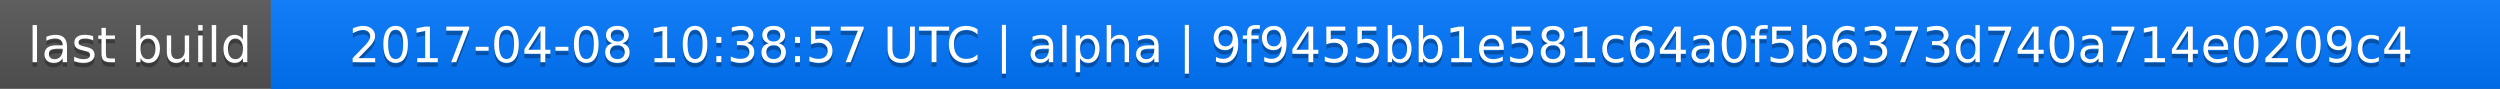
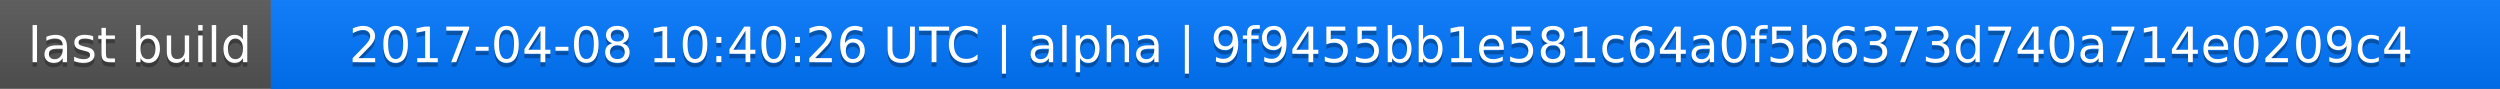
<svg xmlns="http://www.w3.org/2000/svg" width="563" height="20">
  <linearGradient id="a" x2="0" y2="100%">
    <stop offset="0" stop-color="#bbb" stop-opacity=".1" />
    <stop offset="1" stop-opacity=".1" />
  </linearGradient>
  <rect rx="0" width="563" height="20" fill="#555" />
  <rect rx="0" x="61" width="502" height="20" fill="#07f" />
  <path fill="#07f" d="M61 0h4v20h-4z" />
  <rect rx="0" width="563" height="20" fill="url(#a)" />
  <g fill="#fff" text-anchor="middle" font-family="DejaVu Sans,Verdana,Geneva,sans-serif" font-size="11">
    <text x="31.5" y="15" fill="#010101" fill-opacity=".3">last build</text>
    <text x="31.5" y="14">last build</text>
-     <text x="311" y="15" fill="#010101" fill-opacity=".3">2017-04-08 10:38:57 UTC | alpha | 9f9455bb1e581c64a0f5b6373d740a714e0209c4</text>
-     <text x="311" y="14">2017-04-08 10:38:57 UTC | alpha | 9f9455bb1e581c64a0f5b6373d740a714e0209c4</text>
+     <text x="311" y="15" fill="#010101" fill-opacity=".3">2017-04-08 10:40:26 UTC | alpha | 9f9455bb1e581c64a0f5b6373d740a714e0209c4</text>
+     <text x="311" y="14">2017-04-08 10:40:26 UTC | alpha | 9f9455bb1e581c64a0f5b6373d740a714e0209c4</text>
  </g>
</svg>
